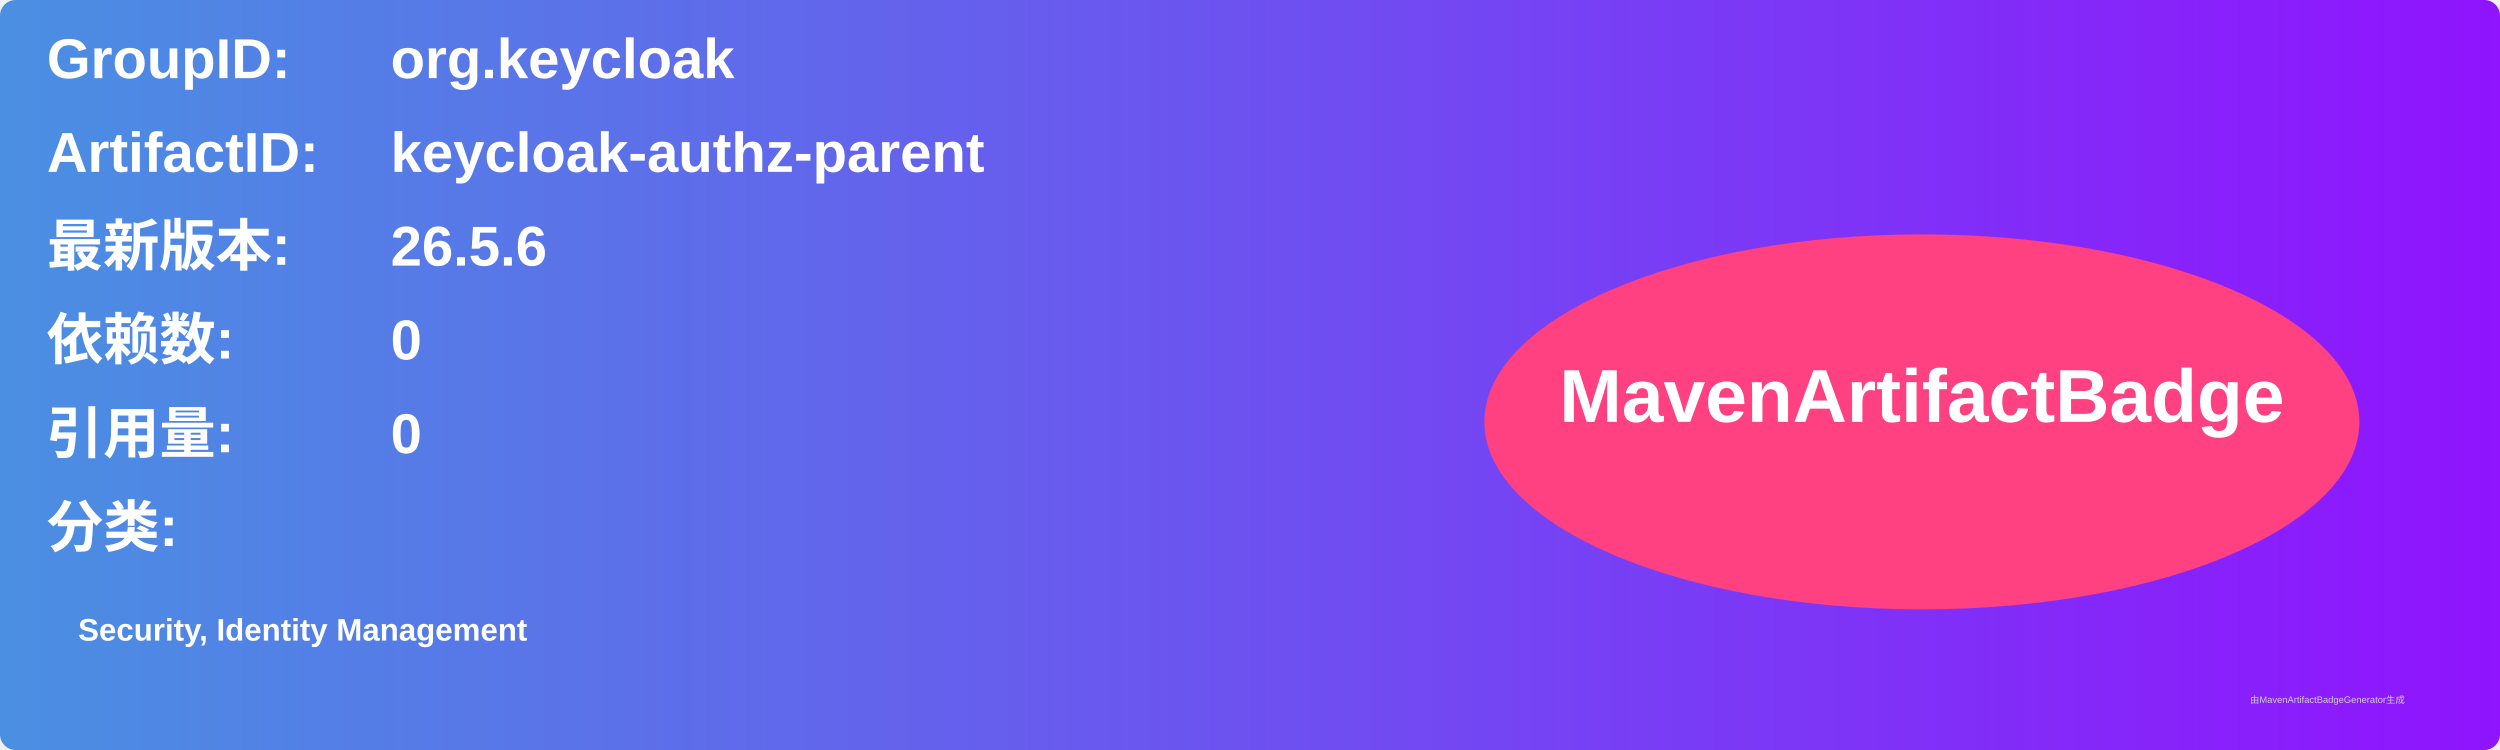
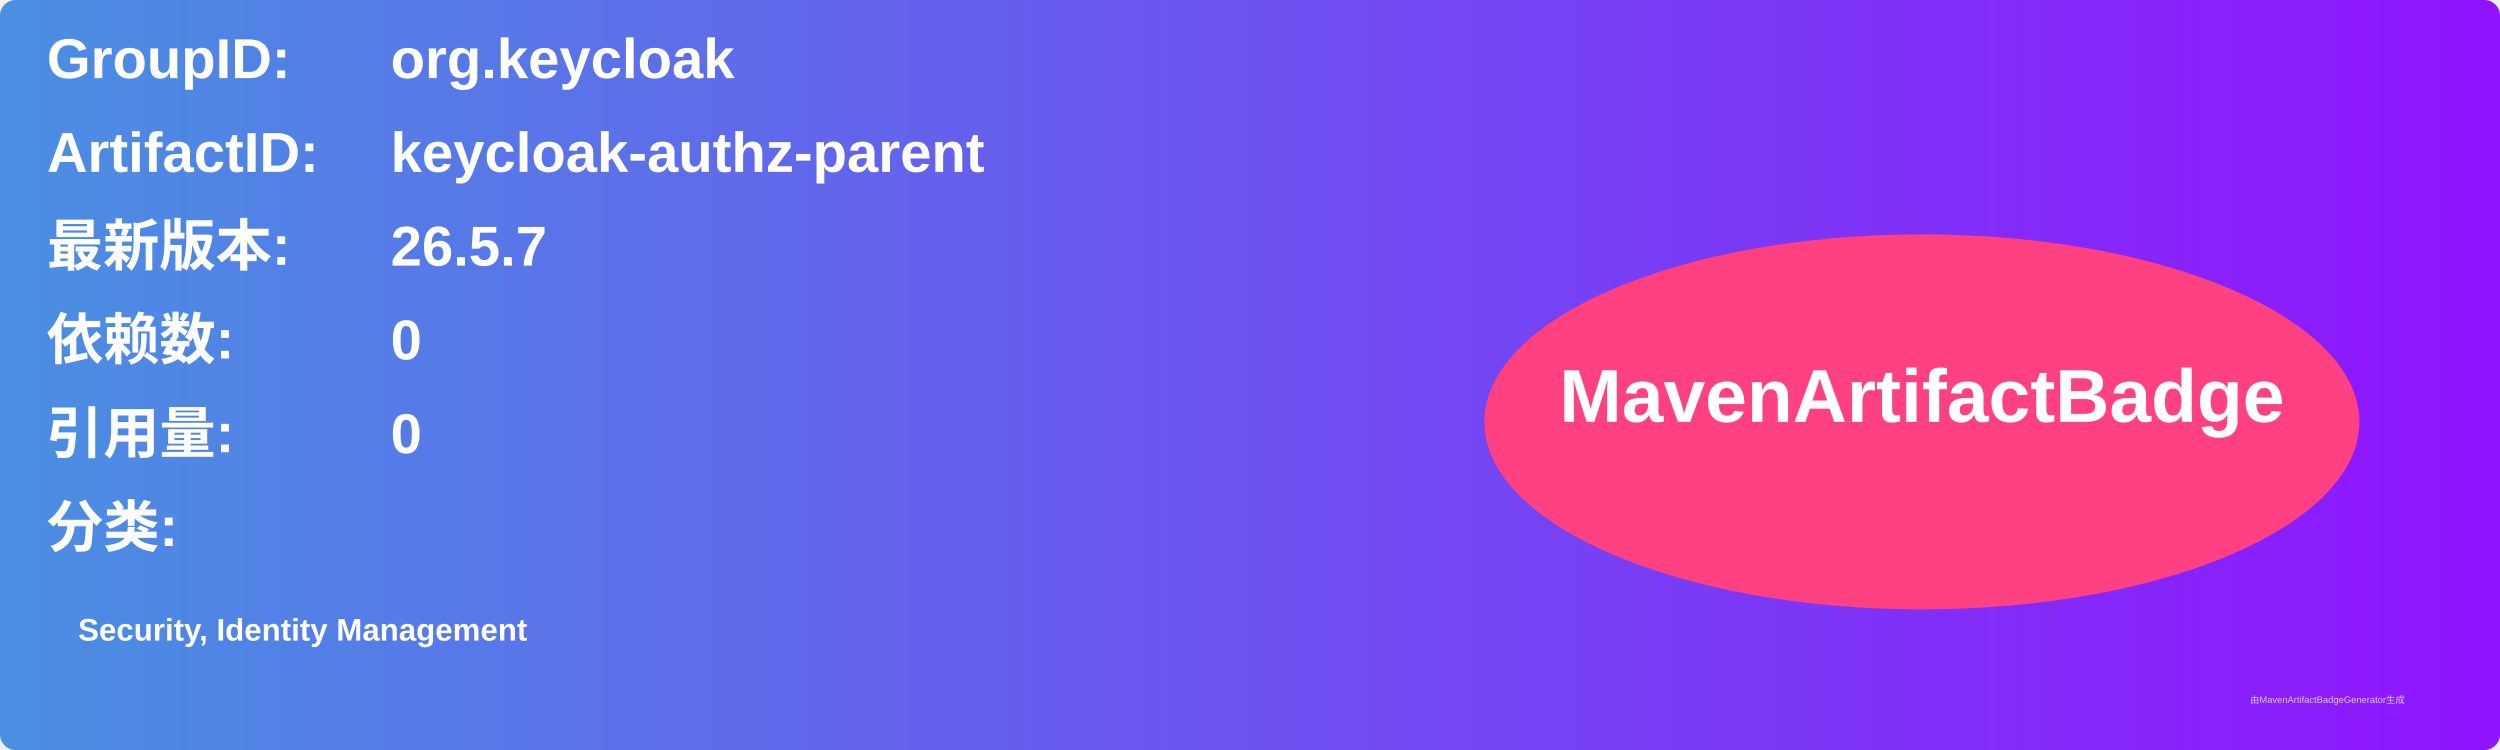
<svg xmlns="http://www.w3.org/2000/svg" width="800" height="240" viewBox="0 0 800 240">
  <linearGradient id="grad" x1="0%" y1="0%" x2="100%" y2="0%">
    <stop offset="0%" stop-color="#4a90e2" />
    <stop offset="100%" stop-color="#9013fe" />
  </linearGradient>
  <rect width="100%" height="100%" rx="5" ry="5" fill="url(#grad)" />
  <g transform="translate(15, 15)">
    <text x="0" y="10" font-family="Arial" font-size="18" fill="white" font-weight="bold" width="260">GroupID:</text>
    <text x="110" y="10" font-family="Arial" font-size="18" fill="white" font-weight="bold" width="460">org.keycloak</text>
    <text x="0" y="40" font-family="Arial" font-size="18" fill="white" font-weight="bold" width="260">ArtifactID:</text>
    <text x="110" y="40" font-family="Arial" font-size="18" fill="white" font-weight="bold" width="460">keycloak-authz-parent</text>
    <text x="0" y="70" font-family="Arial" font-size="18" fill="white" font-weight="bold">最新版本:</text>
    <text x="110" y="70" font-family="Arial" font-size="18" fill="white" font-weight="bold">
-       <tspan font-weight="bold">26.5.6</tspan>
+       <tspan font-weight="bold">26.5.7</tspan>
    </text>
    <text x="0" y="100" font-family="Arial" font-size="18" fill="white" font-weight="bold">依赖数: </text>
    <text x="110" y="100" font-family="Arial" font-size="18" fill="white">
      <tspan font-weight="bold">0</tspan>
    </text>
    <text x="0" y="130" font-family="Arial" font-size="18" fill="white" font-weight="bold">引用量: </text>
    <text x="110" y="130" font-family="Arial" font-size="18" fill="white">
      <tspan font-weight="bold">0</tspan>
    </text>
    <text x="0" y="160" font-family="Arial" font-size="18" fill="white" font-weight="bold">分类:</text>
    <text x="10" y="190" font-family="Arial" font-size="10" fill="white">
      <tspan font-weight="bold">Security, Identity Management</tspan>
    </text>
    <ellipse cx="600" cy="120" rx="140" ry="60" fill="#ff4081" />
    <text x="600" y="120" text-anchor="middle" font-family="Arial" font-size="24" fill="white" font-weight="bold">MavenArtifactBadge</text>
  </g>
  <text x="720" y="225" font-family="Arial" font-size="3" fill="#d0d0d0">由MavenArtifactBadgeGenerator生成</text>
</svg>
